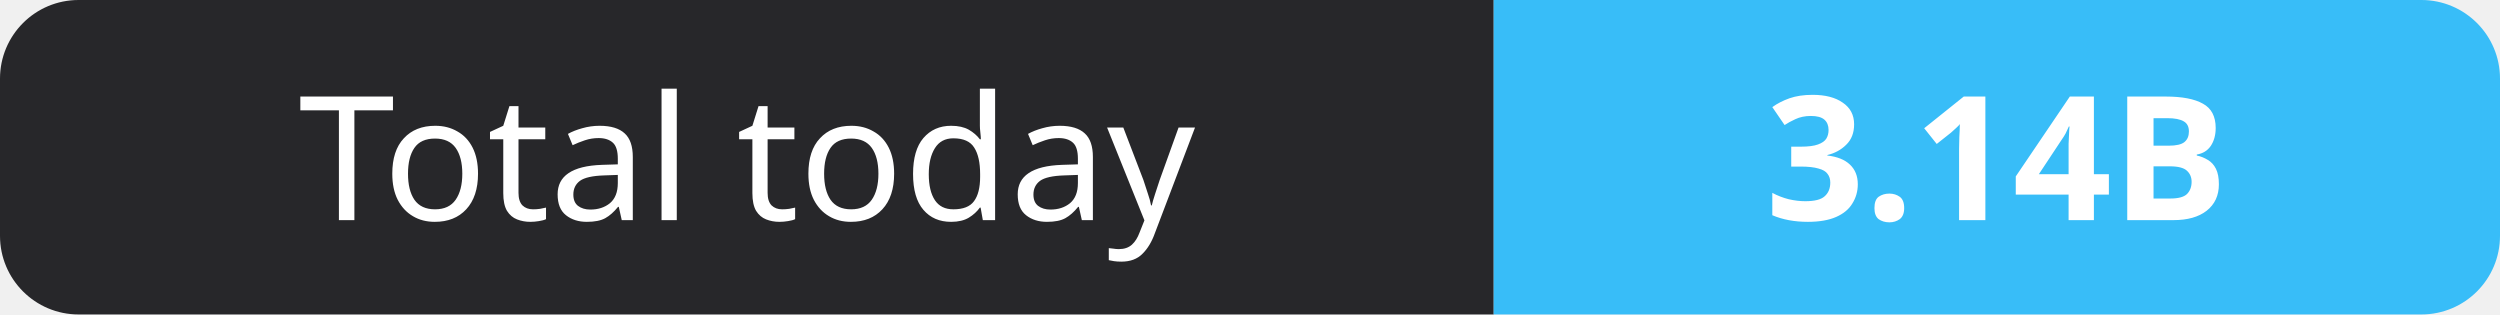
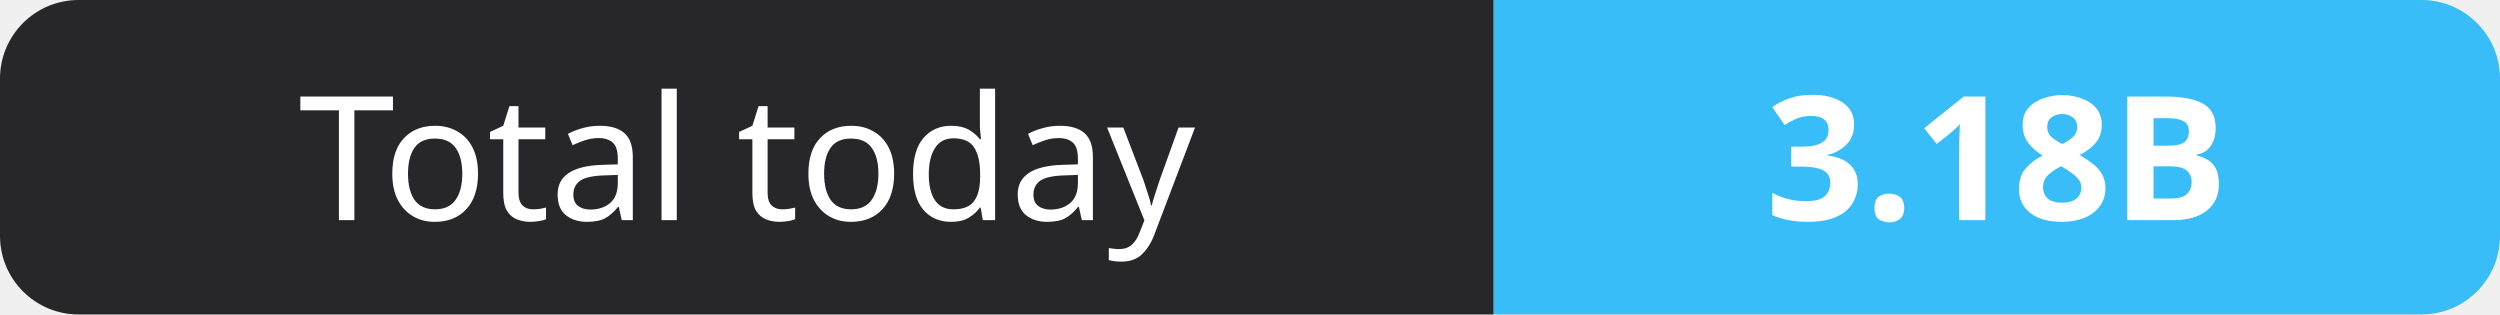
- <svg xmlns="http://www.w3.org/2000/svg" width="159" height="20" role="img" aria-label="Total today: 3.14B">
+ <svg xmlns="http://www.w3.org/2000/svg" width="159" height="20" role="img" aria-label="Total today: 3.18B">
  <clipPath id="r">
    <rect width="159" height="20" rx="5" fill="#fff" />
  </clipPath>
  <g clip-path="url(#r)">
    <rect width="95" height="20" fill="#27272a" />
    <rect x="95" width="64" height="20" fill="#38bdf8" />
  </g>
  <g fill="#fff" text-anchor="middle" font-family="Verdana,Geneva,sans-serif" font-size="11">
    <text x="47.5" y="14">Total today</text>
-     <text x="127.0" y="14" font-weight="700">3.14B</text>
+     <text x="127.0" y="14" font-weight="700">3.18B</text>
  </g>
</svg>
